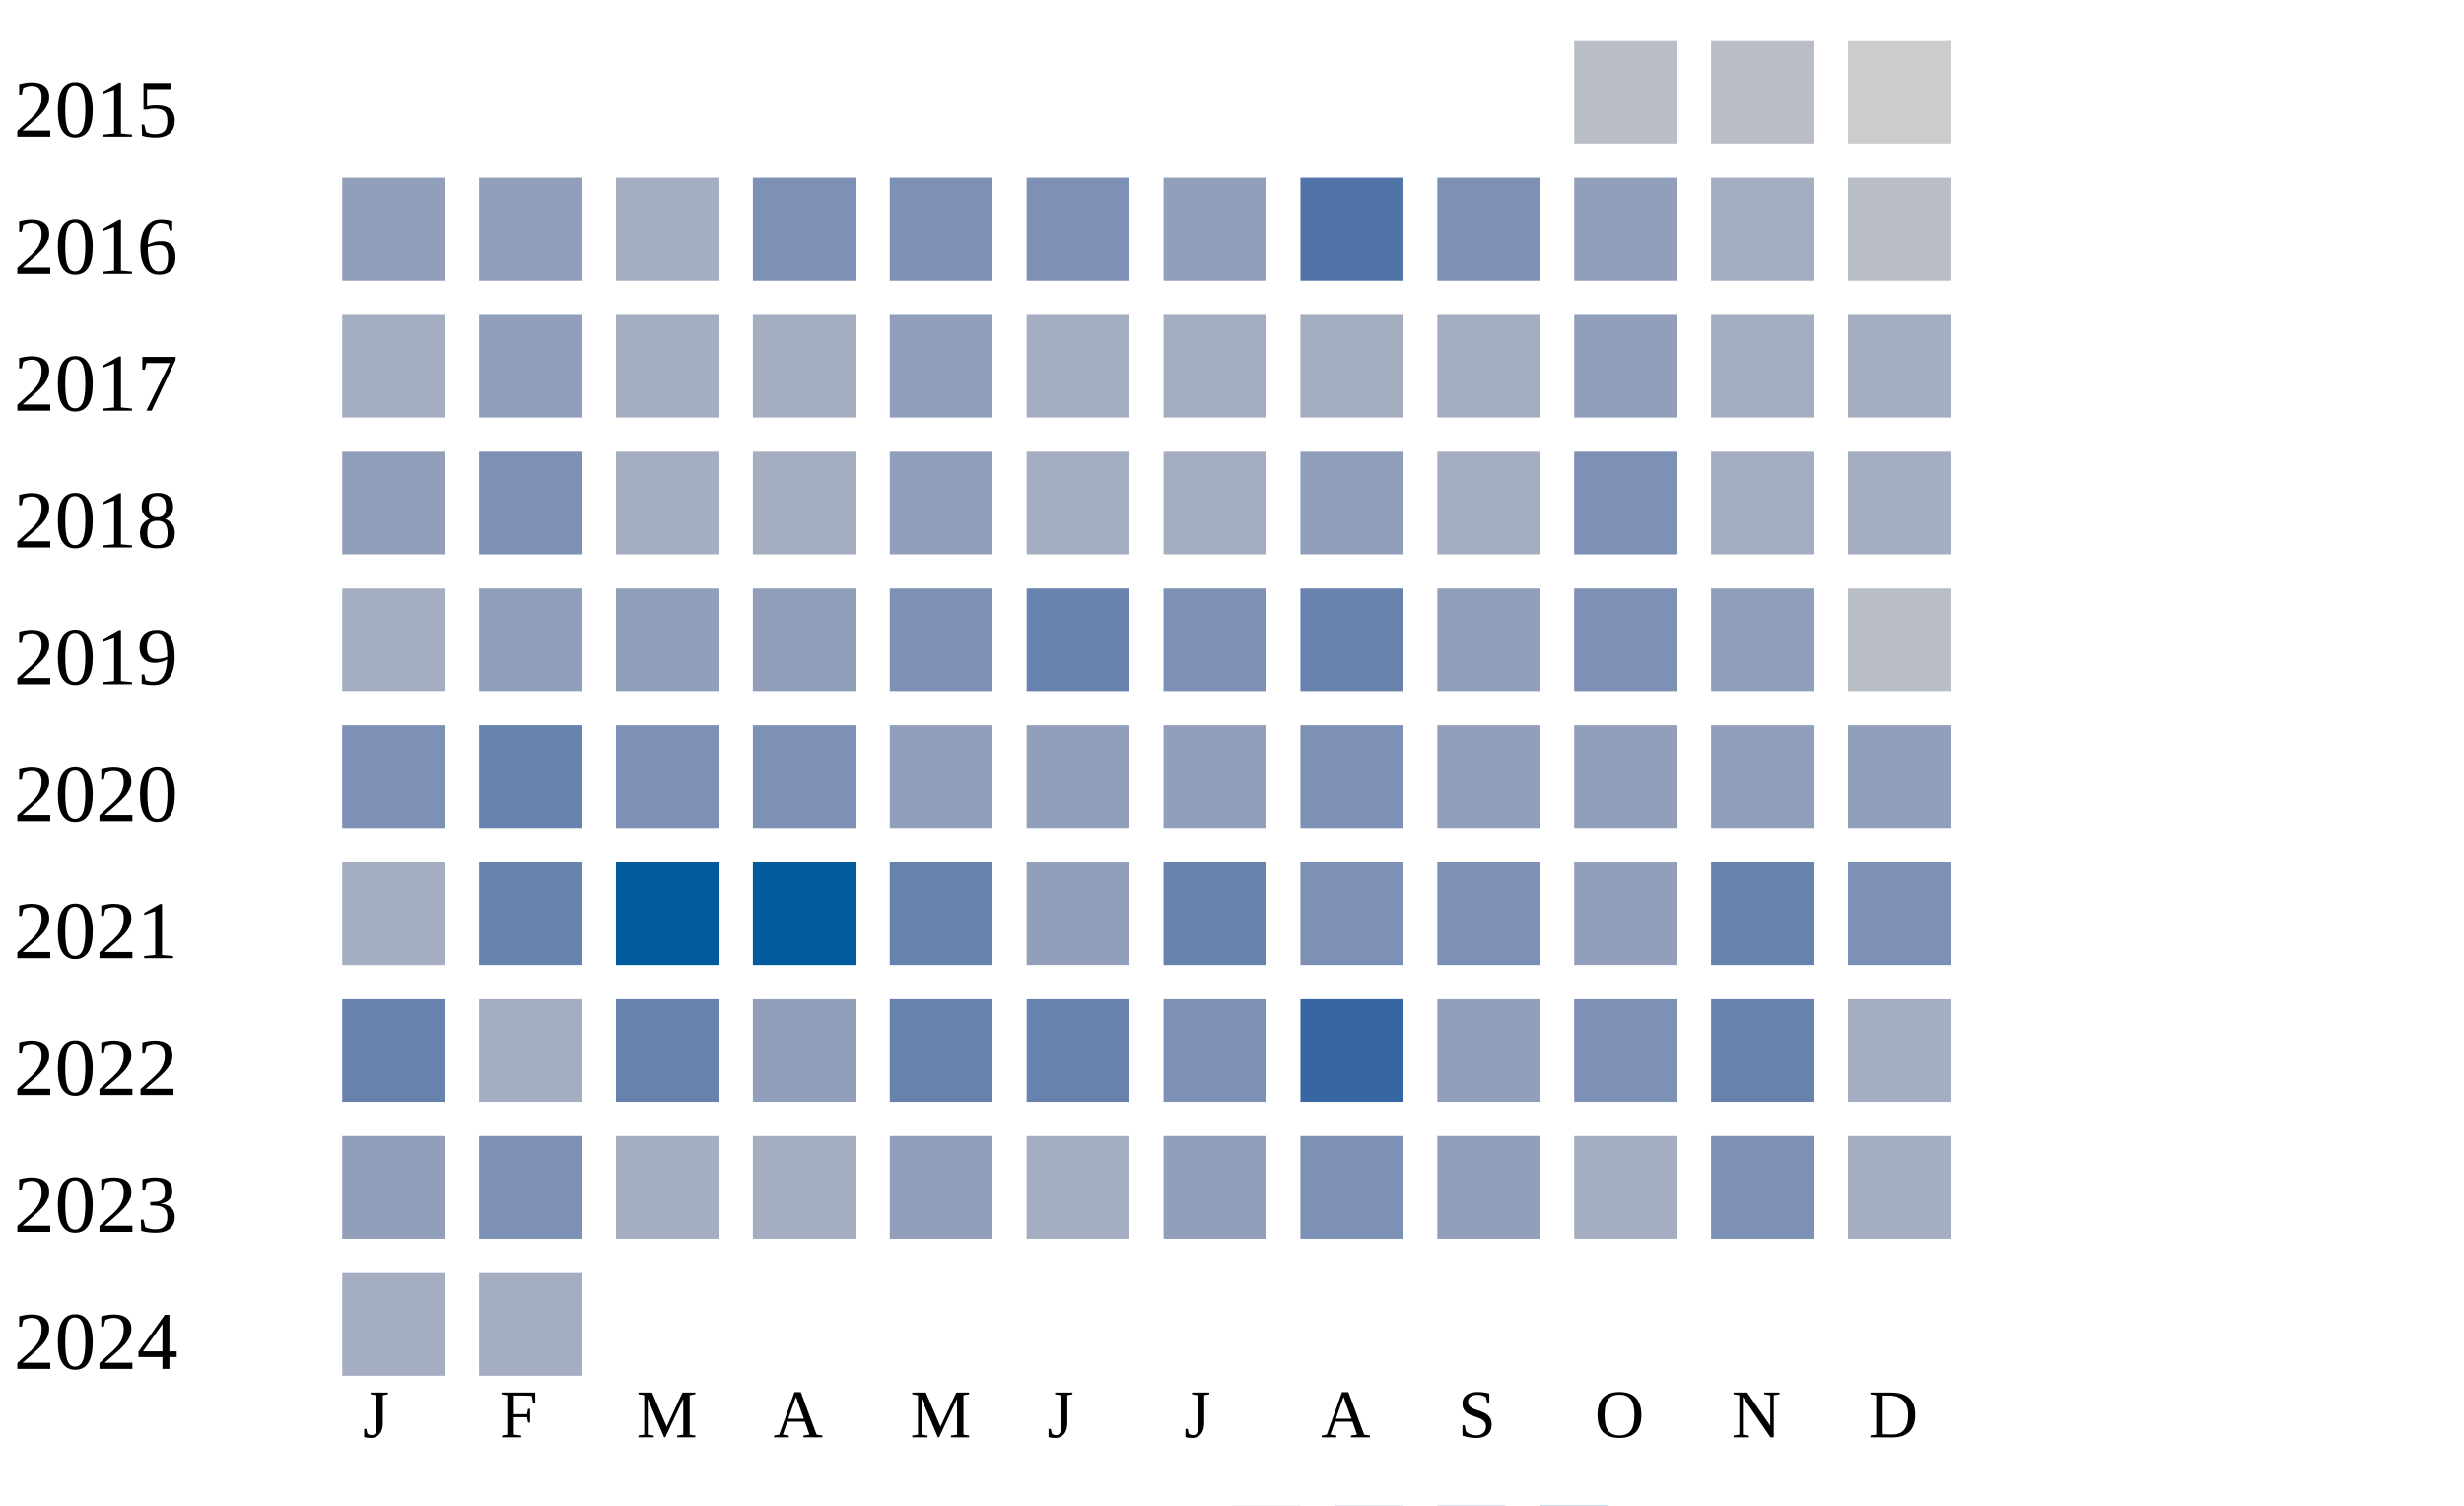
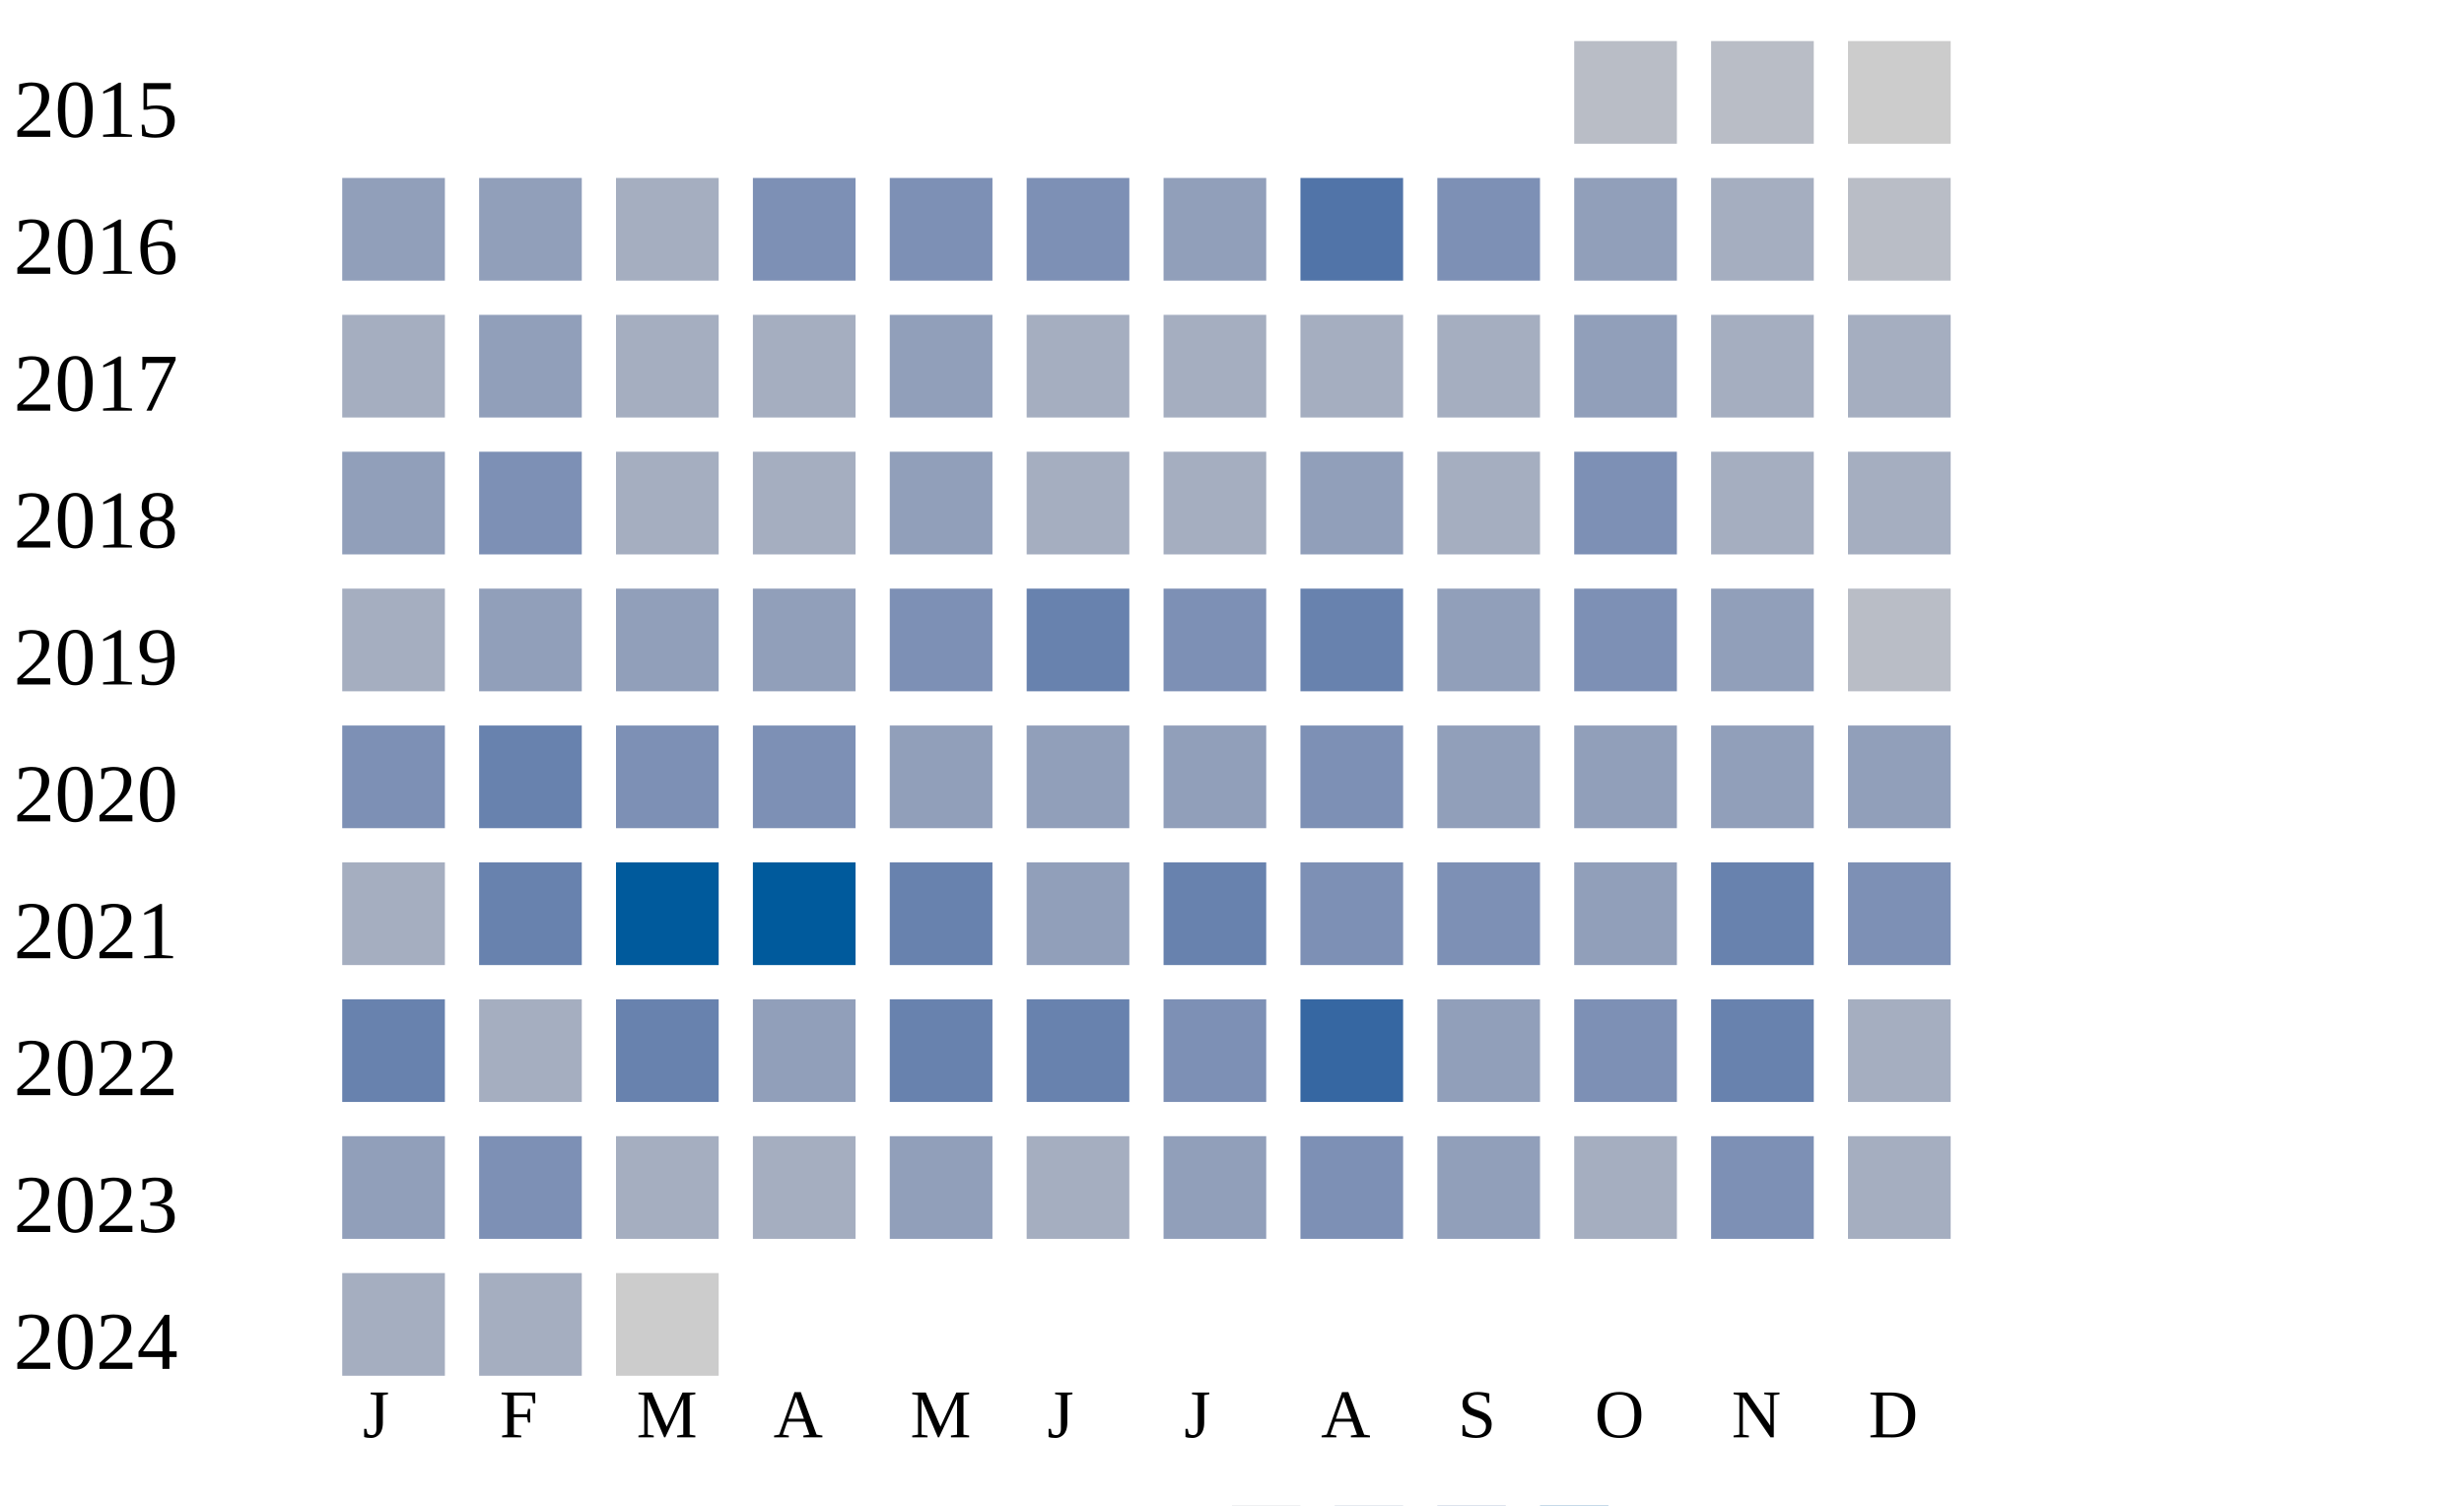
<svg xmlns="http://www.w3.org/2000/svg" width="360" height="220">
  <g transform="translate(0 0)">
    <text x="2" y="20">2015</text>
    <rect x="230" y="6" width="15" height="15" fill="#b9bdc6" />
    <rect x="250" y="6" width="15" height="15" fill="#b9bdc6" />
    <rect x="270" y="6" width="15" height="15" fill="#cccccc" />
  </g>
  <g transform="translate(0 20)">
    <text x="2" y="20">2016</text>
    <rect x="50" y="6" width="15" height="15" fill="#919fba" />
    <rect x="70" y="6" width="15" height="15" fill="#919fba" />
    <rect x="90" y="6" width="15" height="15" fill="#a5aec0" />
    <rect x="110" y="6" width="15" height="15" fill="#7d90b5" />
    <rect x="130" y="6" width="15" height="15" fill="#7d90b5" />
    <rect x="150" y="6" width="15" height="15" fill="#7d90b5" />
    <rect x="170" y="6" width="15" height="15" fill="#919fba" />
    <rect x="190" y="6" width="15" height="15" fill="#5174a8" />
    <rect x="210" y="6" width="15" height="15" fill="#7d90b5" />
    <rect x="230" y="6" width="15" height="15" fill="#919fba" />
    <rect x="250" y="6" width="15" height="15" fill="#a5aec0" />
    <rect x="270" y="6" width="15" height="15" fill="#b9bdc6" />
  </g>
  <g transform="translate(0 40)">
    <text x="2" y="20">2017</text>
    <rect x="50" y="6" width="15" height="15" fill="#a5aec0" />
    <rect x="70" y="6" width="15" height="15" fill="#919fba" />
    <rect x="90" y="6" width="15" height="15" fill="#a5aec0" />
    <rect x="110" y="6" width="15" height="15" fill="#a5aec0" />
    <rect x="130" y="6" width="15" height="15" fill="#919fba" />
    <rect x="150" y="6" width="15" height="15" fill="#a5aec0" />
    <rect x="170" y="6" width="15" height="15" fill="#a5aec0" />
    <rect x="190" y="6" width="15" height="15" fill="#a5aec0" />
    <rect x="210" y="6" width="15" height="15" fill="#a5aec0" />
    <rect x="230" y="6" width="15" height="15" fill="#919fba" />
    <rect x="250" y="6" width="15" height="15" fill="#a5aec0" />
    <rect x="270" y="6" width="15" height="15" fill="#a5aec0" />
  </g>
  <g transform="translate(0 60)">
    <text x="2" y="20">2018</text>
    <rect x="50" y="6" width="15" height="15" fill="#919fba" />
    <rect x="70" y="6" width="15" height="15" fill="#7d90b5" />
    <rect x="90" y="6" width="15" height="15" fill="#a5aec0" />
    <rect x="110" y="6" width="15" height="15" fill="#a5aec0" />
    <rect x="130" y="6" width="15" height="15" fill="#919fba" />
    <rect x="150" y="6" width="15" height="15" fill="#a5aec0" />
    <rect x="170" y="6" width="15" height="15" fill="#a5aec0" />
    <rect x="190" y="6" width="15" height="15" fill="#919fba" />
    <rect x="210" y="6" width="15" height="15" fill="#a5aec0" />
    <rect x="230" y="6" width="15" height="15" fill="#7d90b5" />
    <rect x="250" y="6" width="15" height="15" fill="#a5aec0" />
    <rect x="270" y="6" width="15" height="15" fill="#a5aec0" />
  </g>
  <g transform="translate(0 80)">
    <text x="2" y="20">2019</text>
    <rect x="50" y="6" width="15" height="15" fill="#a5aec0" />
    <rect x="70" y="6" width="15" height="15" fill="#919fba" />
    <rect x="90" y="6" width="15" height="15" fill="#919fba" />
    <rect x="110" y="6" width="15" height="15" fill="#919fba" />
    <rect x="130" y="6" width="15" height="15" fill="#7d90b5" />
    <rect x="150" y="6" width="15" height="15" fill="#6882ae" />
    <rect x="170" y="6" width="15" height="15" fill="#7d90b5" />
    <rect x="190" y="6" width="15" height="15" fill="#6882ae" />
    <rect x="210" y="6" width="15" height="15" fill="#919fba" />
    <rect x="230" y="6" width="15" height="15" fill="#7d90b5" />
    <rect x="250" y="6" width="15" height="15" fill="#919fba" />
    <rect x="270" y="6" width="15" height="15" fill="#b9bdc6" />
  </g>
  <g transform="translate(0 100)">
    <text x="2" y="20">2020</text>
    <rect x="50" y="6" width="15" height="15" fill="#7d90b5" />
    <rect x="70" y="6" width="15" height="15" fill="#6882ae" />
    <rect x="90" y="6" width="15" height="15" fill="#7d90b5" />
    <rect x="110" y="6" width="15" height="15" fill="#7d90b5" />
    <rect x="130" y="6" width="15" height="15" fill="#919fba" />
    <rect x="150" y="6" width="15" height="15" fill="#919fba" />
    <rect x="170" y="6" width="15" height="15" fill="#919fba" />
    <rect x="190" y="6" width="15" height="15" fill="#7d90b5" />
    <rect x="210" y="6" width="15" height="15" fill="#919fba" />
    <rect x="230" y="6" width="15" height="15" fill="#919fba" />
    <rect x="250" y="6" width="15" height="15" fill="#919fba" />
    <rect x="270" y="6" width="15" height="15" fill="#919fba" />
  </g>
  <g transform="translate(0 120)">
    <text x="2" y="20">2021</text>
    <rect x="50" y="6" width="15" height="15" fill="#a5aec0" />
    <rect x="70" y="6" width="15" height="15" fill="#6882ae" />
    <rect x="90" y="6" width="15" height="15" fill="#005a9c" />
    <rect x="110" y="6" width="15" height="15" fill="#005a9c" />
    <rect x="130" y="6" width="15" height="15" fill="#6882ae" />
    <rect x="150" y="6" width="15" height="15" fill="#919fba" />
    <rect x="170" y="6" width="15" height="15" fill="#6882ae" />
    <rect x="190" y="6" width="15" height="15" fill="#7d90b5" />
    <rect x="210" y="6" width="15" height="15" fill="#7d90b5" />
    <rect x="230" y="6" width="15" height="15" fill="#919fba" />
    <rect x="250" y="6" width="15" height="15" fill="#6882ae" />
    <rect x="270" y="6" width="15" height="15" fill="#7d90b5" />
  </g>
  <g transform="translate(0 140)">
    <text x="2" y="20">2022</text>
    <rect x="50" y="6" width="15" height="15" fill="#6882ae" />
    <rect x="70" y="6" width="15" height="15" fill="#a5aec0" />
    <rect x="90" y="6" width="15" height="15" fill="#6882ae" />
    <rect x="110" y="6" width="15" height="15" fill="#919fba" />
    <rect x="130" y="6" width="15" height="15" fill="#6882ae" />
    <rect x="150" y="6" width="15" height="15" fill="#6882ae" />
    <rect x="170" y="6" width="15" height="15" fill="#7d90b5" />
    <rect x="190" y="6" width="15" height="15" fill="#3667a2" />
    <rect x="210" y="6" width="15" height="15" fill="#919fba" />
    <rect x="230" y="6" width="15" height="15" fill="#7d90b5" />
    <rect x="250" y="6" width="15" height="15" fill="#6882ae" />
    <rect x="270" y="6" width="15" height="15" fill="#a5aec0" />
  </g>
  <g transform="translate(0 160)">
    <text x="2" y="20">2023</text>
    <rect x="50" y="6" width="15" height="15" fill="#919fba" />
    <rect x="70" y="6" width="15" height="15" fill="#7d90b5" />
    <rect x="90" y="6" width="15" height="15" fill="#a5aec0" />
    <rect x="110" y="6" width="15" height="15" fill="#a5aec0" />
    <rect x="130" y="6" width="15" height="15" fill="#919fba" />
    <rect x="150" y="6" width="15" height="15" fill="#a5aec0" />
    <rect x="170" y="6" width="15" height="15" fill="#919fba" />
    <rect x="190" y="6" width="15" height="15" fill="#7d90b5" />
    <rect x="210" y="6" width="15" height="15" fill="#919fba" />
    <rect x="230" y="6" width="15" height="15" fill="#a5aec0" />
    <rect x="250" y="6" width="15" height="15" fill="#7d90b5" />
    <rect x="270" y="6" width="15" height="15" fill="#a5aec0" />
  </g>
  <g transform="translate(0 180)">
    <text x="2" y="20">2024</text>
    <rect x="50" y="6" width="15" height="15" fill="#a5aec0" />
    <rect x="70" y="6" width="15" height="15" fill="#a5aec0" />
+     <rect x="90" y="6" width="15" height="15" fill="#cccccc" />
  </g>
  <text style="font-size: 10px; text-align: center" x="53" y="210">J</text>
  <text style="font-size: 10px; text-align: center" x="73" y="210">F</text>
  <text style="font-size: 10px; text-align: center" x="93" y="210">M</text>
  <text style="font-size: 10px; text-align: center" x="113" y="210">A</text>
  <text style="font-size: 10px; text-align: center" x="133" y="210">M</text>
  <text style="font-size: 10px; text-align: center" x="153" y="210">J</text>
  <text style="font-size: 10px; text-align: center" x="173" y="210">J</text>
  <text style="font-size: 10px; text-align: center" x="193" y="210">A</text>
  <text style="font-size: 10px; text-align: center" x="213" y="210">S</text>
  <text style="font-size: 10px; text-align: center" x="233" y="210">O</text>
  <text style="font-size: 10px; text-align: center" x="253" y="210">N</text>
  <text style="font-size: 10px; text-align: center" x="273" y="210">D</text>
  <text style="font-size: 10px;" x="155" y="229">Less</text>
  <rect fill="#b9bdc6" width="10" height="10" x="180" y="220" />
  <rect fill="#919fba" width="10" height="10" x="195" y="220" />
  <rect fill="#6882ae" width="10" height="10" x="210" y="220" />
  <rect fill="#005a9c" width="10" height="10" x="225" y="220" />
  <text x="240" y="229" style="font-size: 10px;">More</text>
</svg>
